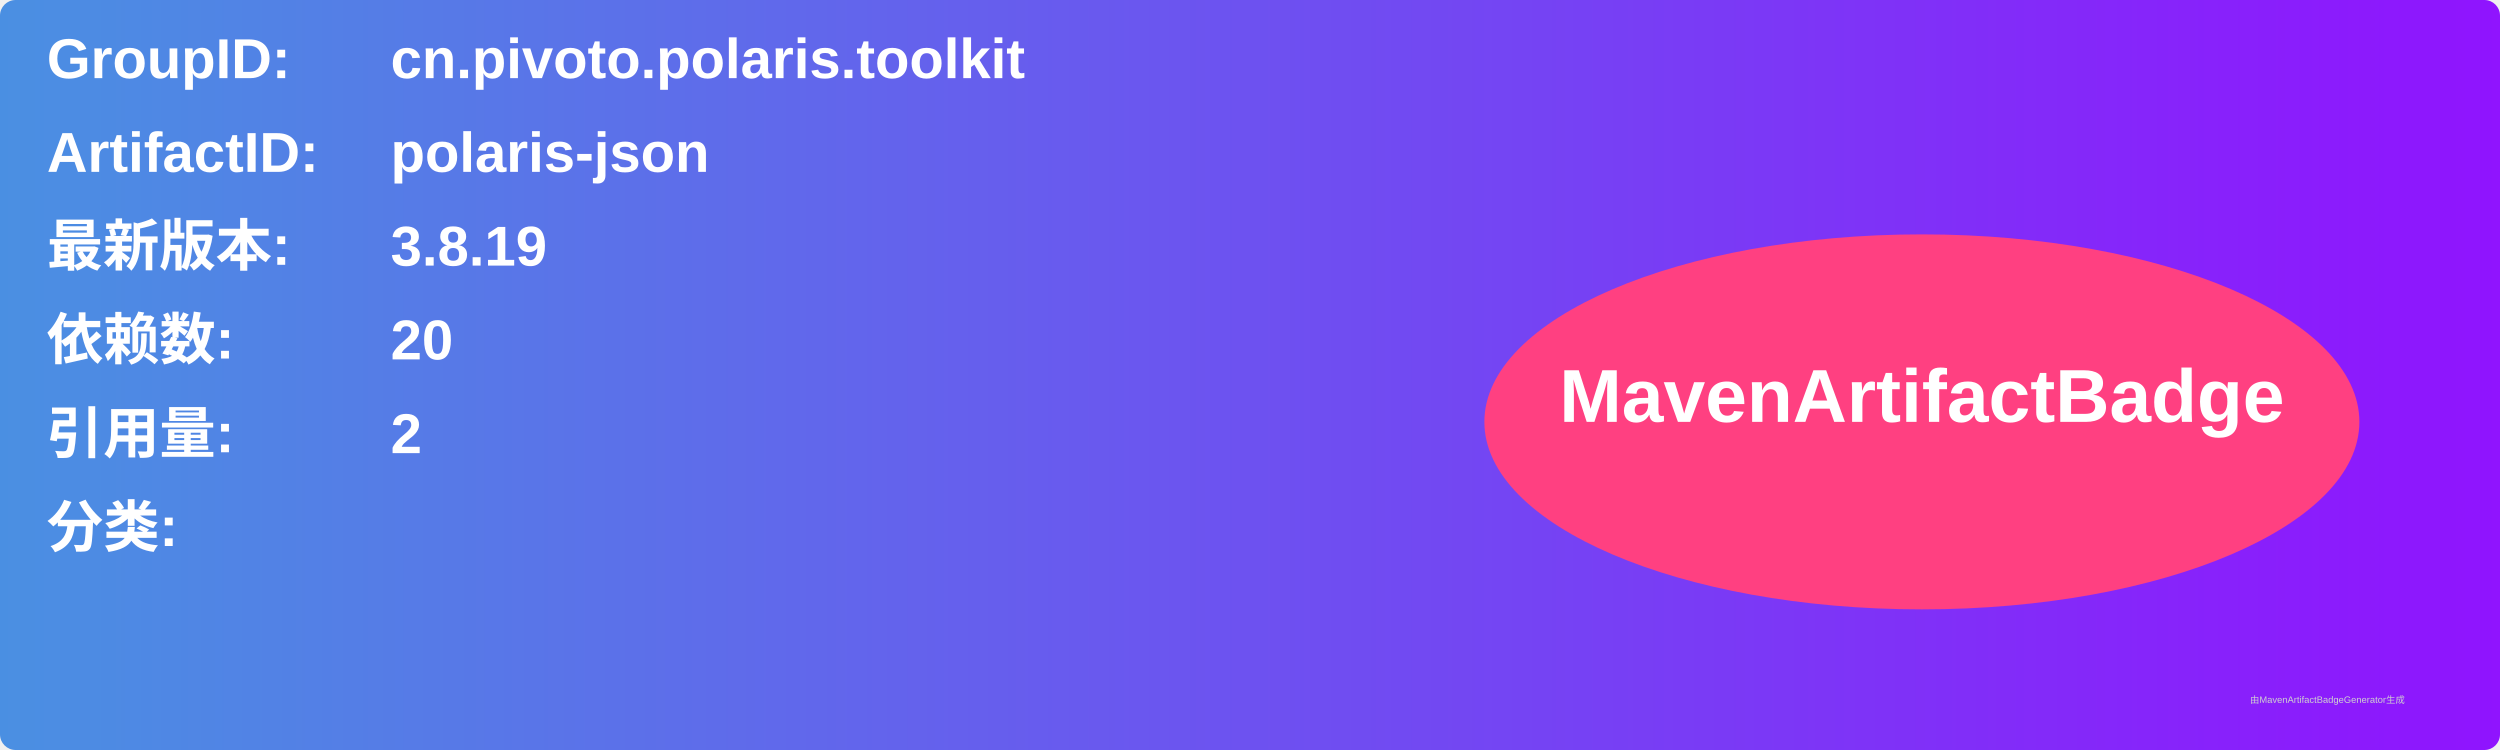
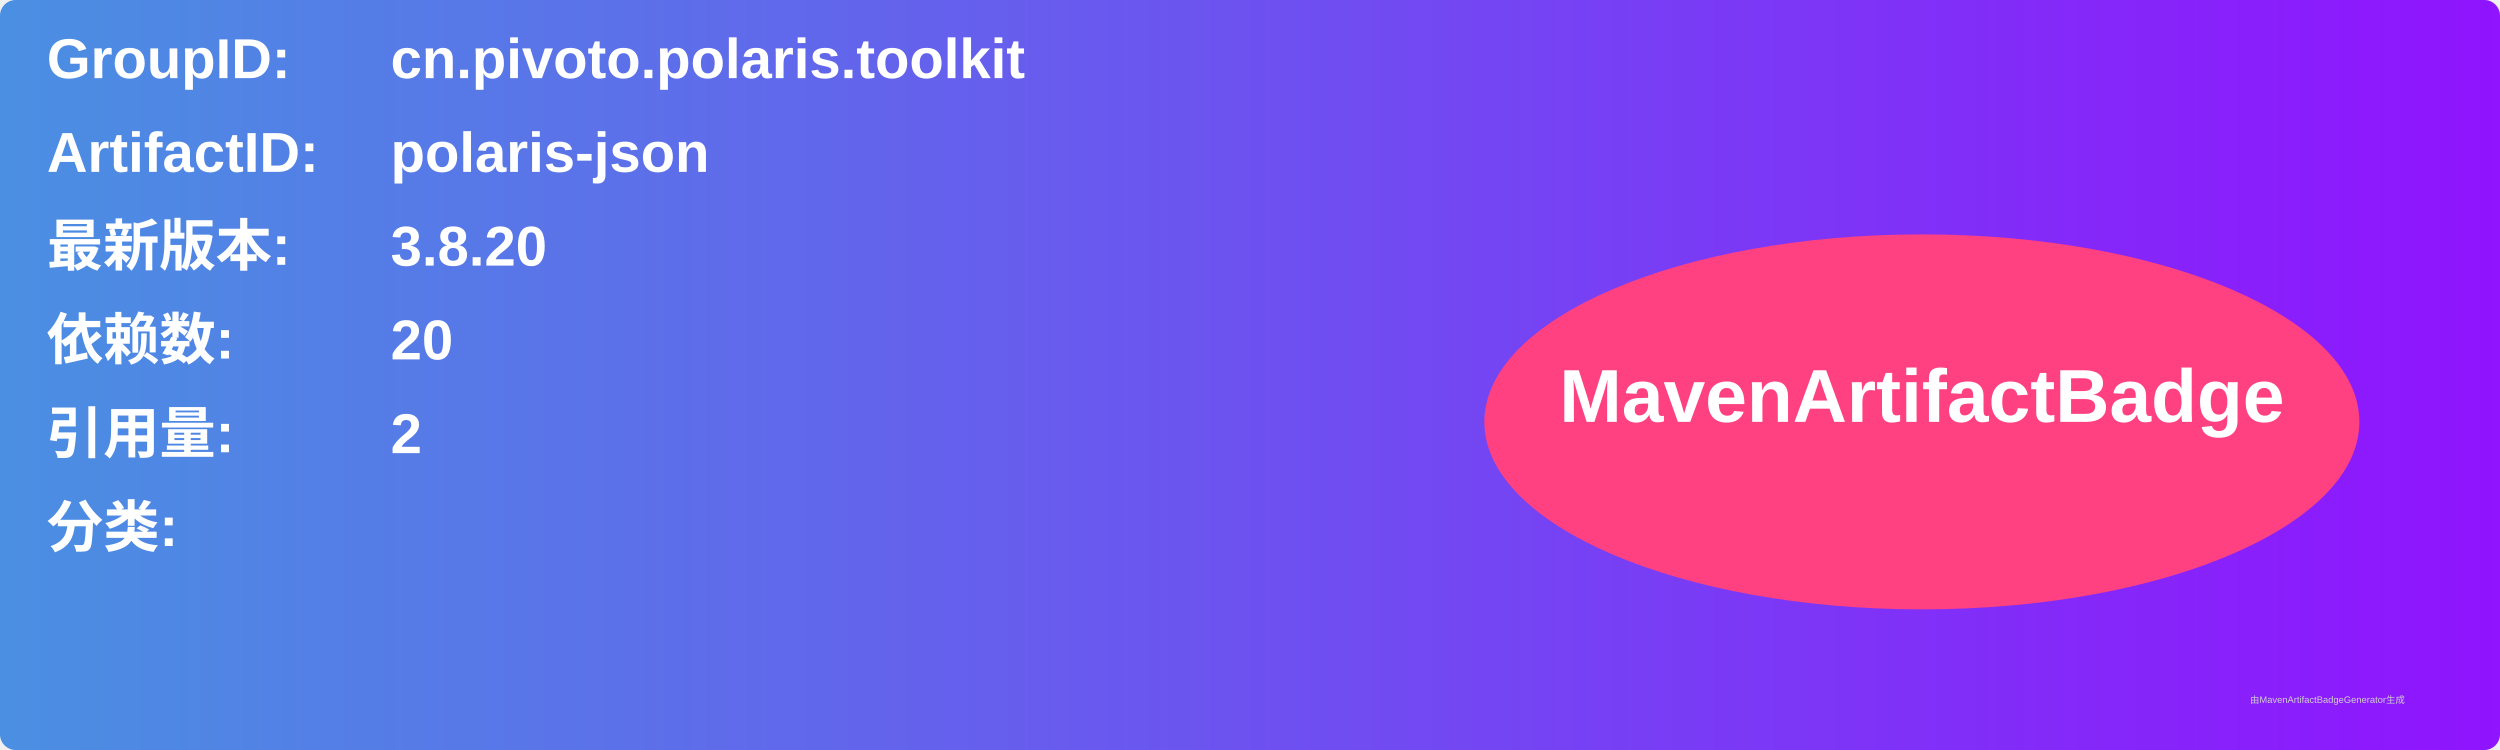
<svg xmlns="http://www.w3.org/2000/svg" width="800" height="240" viewBox="0 0 800 240">
  <linearGradient id="grad" x1="0%" y1="0%" x2="100%" y2="0%">
    <stop offset="0%" stop-color="#4a90e2" />
    <stop offset="100%" stop-color="#9013fe" />
  </linearGradient>
  <rect width="100%" height="100%" rx="5" ry="5" fill="url(#grad)" />
  <g transform="translate(15, 15)">
    <text x="0" y="10" font-family="Arial" font-size="18" fill="white" font-weight="bold" width="260">GroupID:</text>
    <text x="110" y="10" font-family="Arial" font-size="18" fill="white" font-weight="bold" width="460">cn.pivoto.polaris.toolkit</text>
    <text x="0" y="40" font-family="Arial" font-size="18" fill="white" font-weight="bold" width="260">ArtifactID:</text>
    <text x="110" y="40" font-family="Arial" font-size="18" fill="white" font-weight="bold" width="460">polaris-json</text>
    <text x="0" y="70" font-family="Arial" font-size="18" fill="white" font-weight="bold">最新版本:</text>
    <text x="110" y="70" font-family="Arial" font-size="18" fill="white" font-weight="bold">
-       <tspan font-weight="bold">3.8.19</tspan>
+       <tspan font-weight="bold">3.8.20</tspan>
    </text>
    <text x="0" y="100" font-family="Arial" font-size="18" fill="white" font-weight="bold">依赖数: </text>
    <text x="110" y="100" font-family="Arial" font-size="18" fill="white">
      <tspan font-weight="bold">20</tspan>
    </text>
    <text x="0" y="130" font-family="Arial" font-size="18" fill="white" font-weight="bold">引用量: </text>
    <text x="110" y="130" font-family="Arial" font-size="18" fill="white">
      <tspan font-weight="bold">2</tspan>
    </text>
    <text x="0" y="160" font-family="Arial" font-size="18" fill="white" font-weight="bold">分类:</text>
    <text x="10" y="190" font-family="Arial" font-size="10" fill="white">
      <tspan font-weight="bold" />
    </text>
    <ellipse cx="600" cy="120" rx="140" ry="60" fill="#ff4081" />
    <text x="600" y="120" text-anchor="middle" font-family="Arial" font-size="24" fill="white" font-weight="bold">MavenArtifactBadge</text>
  </g>
  <text x="720" y="225" font-family="Arial" font-size="3" fill="#d0d0d0">由MavenArtifactBadgeGenerator生成</text>
</svg>
